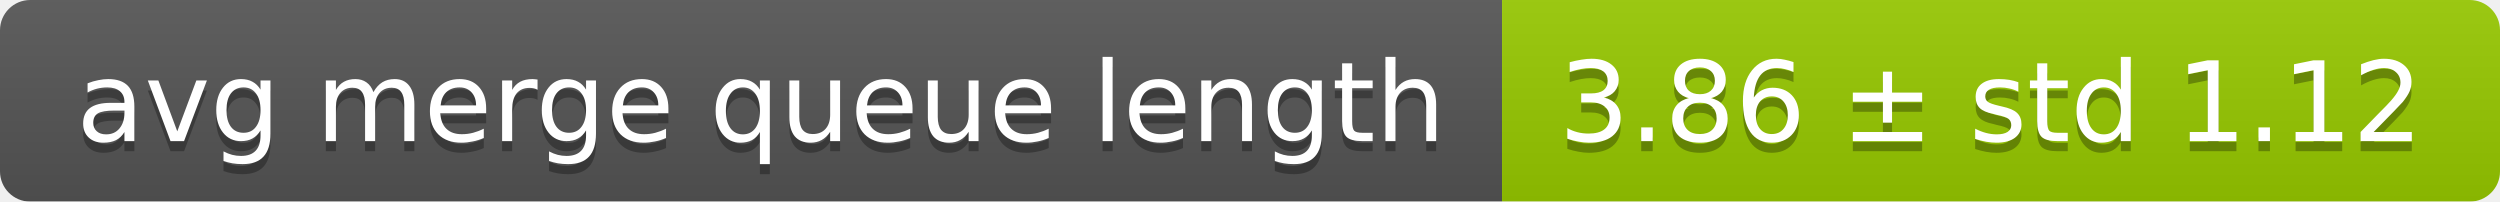
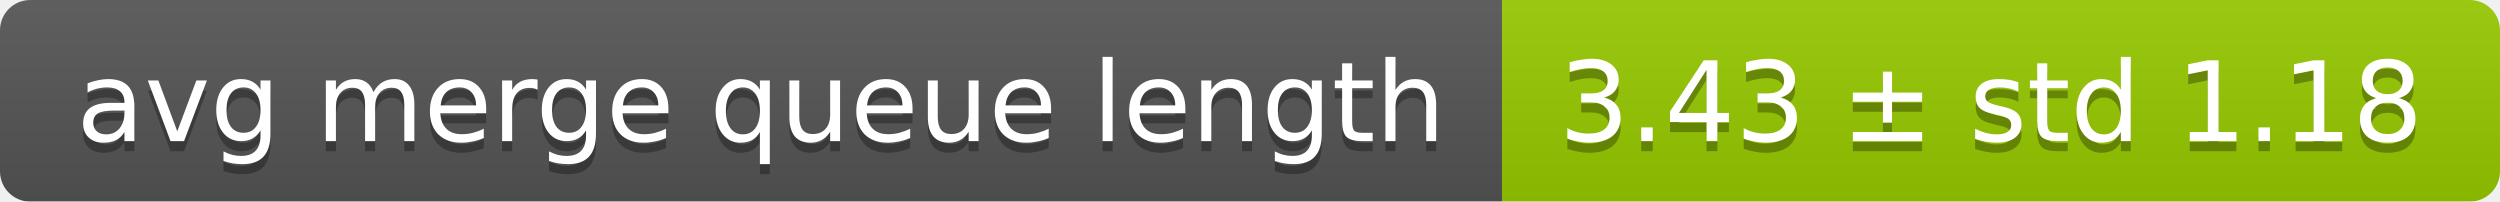
<svg xmlns="http://www.w3.org/2000/svg" width="248" height="20">
  <linearGradient id="smooth" x2="0" y2="100%">
    <stop offset="0" stop-color="#bbb" stop-opacity=".1" />
    <stop offset="1" stop-opacity=".1" />
  </linearGradient>
  <mask id="round">
    <rect width="248" height="20" rx="3" fill="#fff" />
  </mask>
  <g mask="url(#round)">
    <rect width="149" height="20" fill="#555" />
    <rect x="149" width="99" height="20" fill="#97ca00" />
    <rect width="248" height="20" fill="url(#smooth)" />
  </g>
  <g fill="#fff" text-anchor="middle" font-family="DejaVu Sans,Verdana,Geneva,sans-serif" font-size="11">
    <text x="75.5" y="15" fill="#010101" fill-opacity=".3">avg merge queue length</text>
    <text x="75.5" y="14">avg merge queue length</text>
-     <text x="197.5" y="15" fill="#010101" fill-opacity=".3">3.86 ± std 1.12</text>
-     <text x="197.5" y="14">3.86 ± std 1.12</text>
+     <text x="197.5" y="15" fill="#010101" fill-opacity=".3">3.43 ± std 1.18</text>
+     <text x="197.5" y="14">3.43 ± std 1.18</text>
  </g>
</svg>
